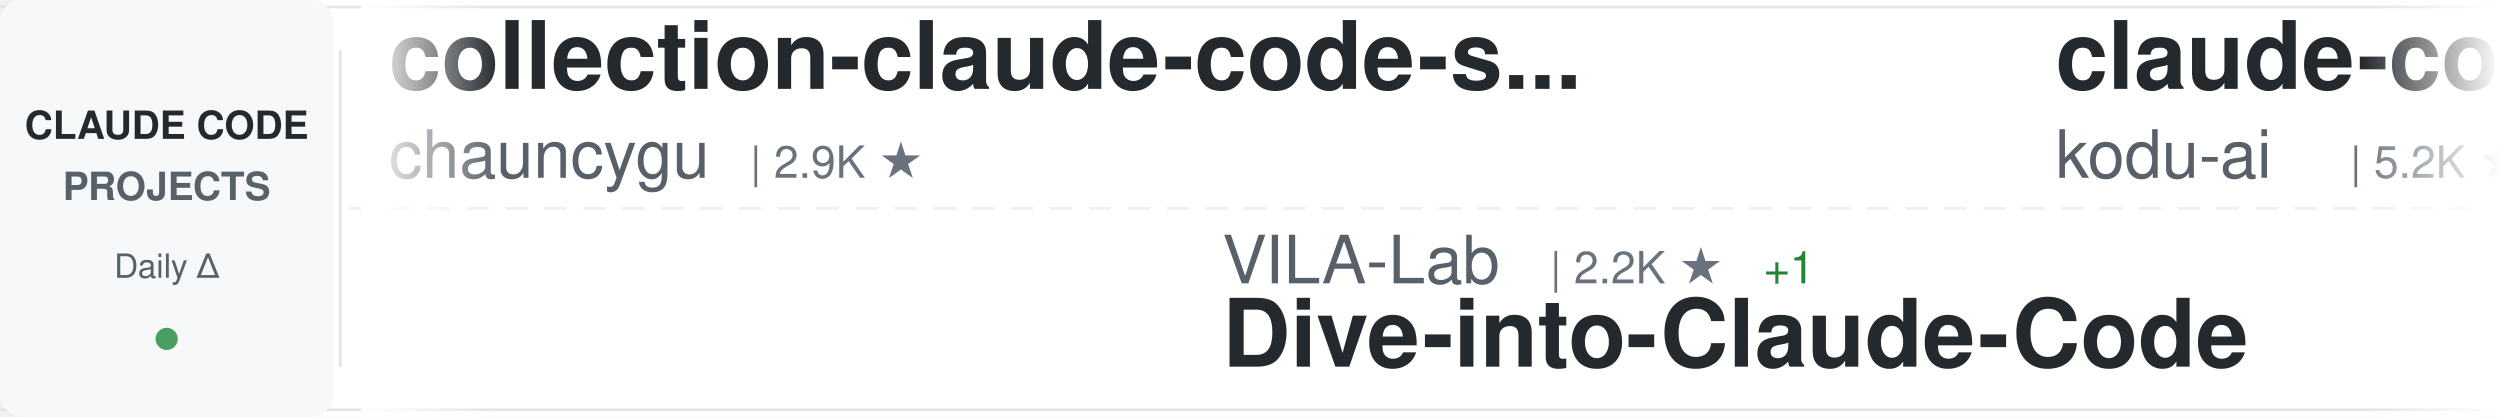
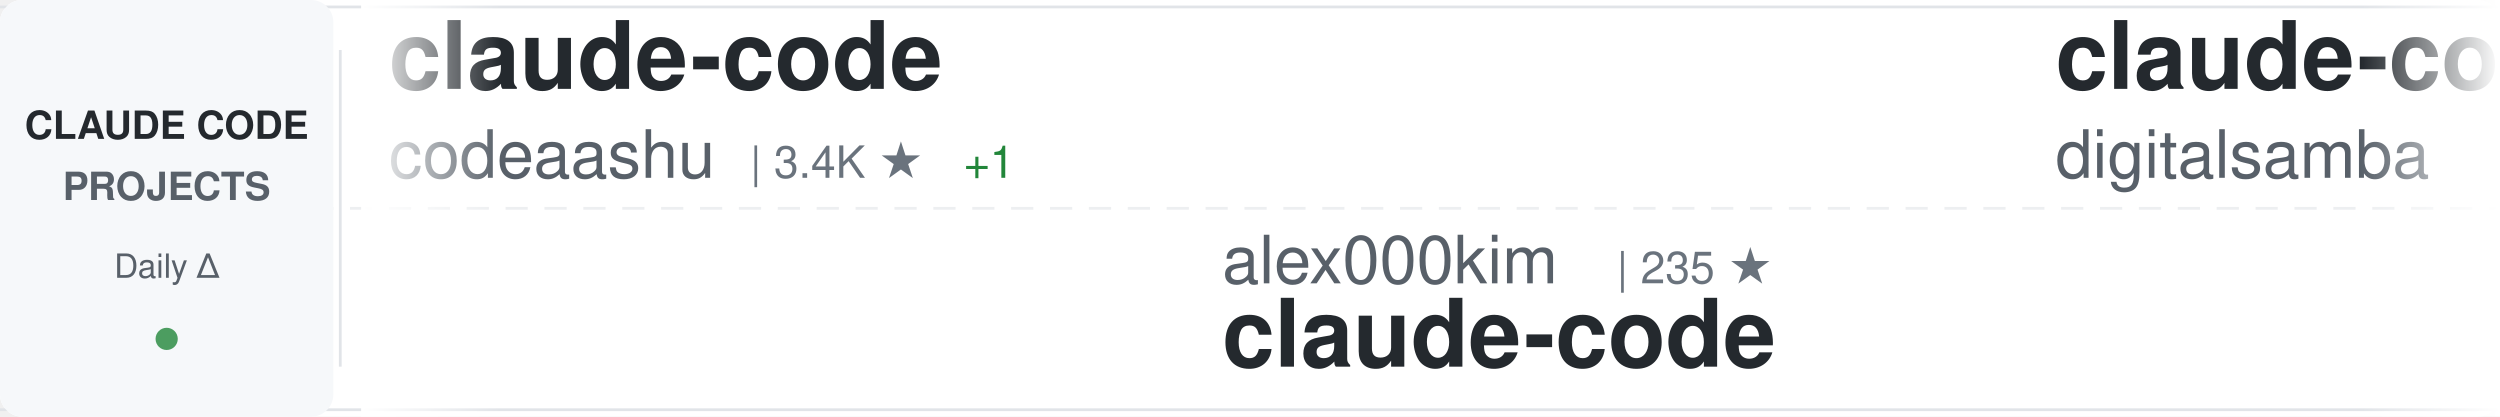
<svg xmlns="http://www.w3.org/2000/svg" width="900" height="150">
  <defs>
    <linearGradient id="awesomeLeftFade" x1="0%" y1="0%" x2="100%" y2="0%">
      <stop offset="0%" style="stop-color:#ffffff;stop-opacity:1" />
      <stop offset="100%" style="stop-color:#ffffff;stop-opacity:0" />
    </linearGradient>
    <linearGradient id="awesomeRightFade" x1="0%" y1="0%" x2="100%" y2="0%">
      <stop offset="0%" style="stop-color:#ffffff;stop-opacity:0" />
      <stop offset="100%" style="stop-color:#ffffff;stop-opacity:1" />
    </linearGradient>
  </defs>
  <rect width="900" height="150" fill="#ffffff" rx="8" />
  <rect x="0" y="2" width="900" height="1" fill="#e1e4e8" />
  <rect x="0" y="147" width="900" height="1" fill="#e1e4e8" />
  <line x1="0" y1="75" x2="900" y2="75" stroke="#e1e4e8" stroke-width="1" stroke-dasharray="8 6" opacity="0.6" />
  <rect x="0" y="0" width="120" height="150" fill="#f6f8fa" rx="8" />
  <text x="60" y="50" font-family="-apple-system, BlinkMacSystemFont, 'Segoe UI', Helvetica, Arial, sans-serif" font-size="14" font-weight="600" fill="#24292e" text-anchor="middle">CLAUDE CODE</text>
  <text x="60" y="72" font-family="-apple-system, BlinkMacSystemFont, 'Segoe UI', Helvetica, Arial, sans-serif" font-size="14" font-weight="600" fill="#586069" text-anchor="middle">PROJECTS</text>
  <text x="60" y="100" font-family="-apple-system, BlinkMacSystemFont, 'Segoe UI', Helvetica, Arial, sans-serif" font-size="12" font-weight="500" fill="#586069" text-anchor="middle">Daily Δ</text>
  <circle cx="60" cy="122" r="4" fill="#22863a" opacity="0.8" />
  <rect x="122" y="18" width="1" height="114" fill="#e1e4e8" />
  <clipPath id="awesomeTickerClip">
    <rect x="130" y="0" width="770" height="150" />
  </clipPath>
  <g clip-path="url(#awesomeTickerClip)">
    <g id="awesomeTickerItems">
      <animateTransform attributeName="transform" attributeType="XML" type="translate" from="0 0" to="-3000 0" dur="54s" repeatCount="indefinite" />
      <g transform="translate(0, 0)">
-         <text x="140" y="32" font-family="-apple-system, BlinkMacSystemFont, 'Segoe UI', Helvetica, Arial, sans-serif" font-size="34" font-weight="600" fill="#24292e">collection-claude-code-s...</text>
-         <text x="140" y="64" font-family="-apple-system, BlinkMacSystemFont, 'Segoe UI', Helvetica, Arial, sans-serif" font-size="24" font-weight="400" fill="#586069">chauncygu</text>
-         <text x="270" y="64" font-family="-apple-system, BlinkMacSystemFont, 'Segoe UI', Helvetica, Arial, sans-serif" font-size="16" font-weight="500" fill="#6a737d">| 2.9K ★</text>
+         <text x="140" y="32" font-family="-apple-system, BlinkMacSystemFont, 'Segoe UI', Helvetica, Arial, sans-serif" font-size="34" font-weight="600" fill="#24292e">claude-code</text>
+         <text x="140" y="64" font-family="-apple-system, BlinkMacSystemFont, 'Segoe UI', Helvetica, Arial, sans-serif" font-size="24" font-weight="400" fill="#586069">codeaashu</text>
+         <text x="270" y="64" font-family="-apple-system, BlinkMacSystemFont, 'Segoe UI', Helvetica, Arial, sans-serif" font-size="16" font-weight="500" fill="#6a737d">| 3.4K ★</text>
+         <text x="347" y="64" font-family="-apple-system, BlinkMacSystemFont, 'Segoe UI', Helvetica, Arial, sans-serif" font-size="16" font-weight="500" fill="#22863a"> +1</text>
      </g>
      <g transform="translate(300, 0)">
-         <text x="140" y="102" font-family="-apple-system, BlinkMacSystemFont, 'Segoe UI', Helvetica, Arial, sans-serif" font-size="24" font-weight="400" fill="#586069">VILA-Lab</text>
-         <text x="258" y="102" font-family="-apple-system, BlinkMacSystemFont, 'Segoe UI', Helvetica, Arial, sans-serif" font-size="16" font-weight="500" fill="#6a737d">| 2.2K ★</text>
-         <text x="335" y="102" font-family="-apple-system, BlinkMacSystemFont, 'Segoe UI', Helvetica, Arial, sans-serif" font-size="16" font-weight="500" fill="#22863a"> +1</text>
-         <text x="140" y="132" font-family="-apple-system, BlinkMacSystemFont, 'Segoe UI', Helvetica, Arial, sans-serif" font-size="34" font-weight="600" fill="#24292e">Dive-into-Claude-Code</text>
+         <text x="140" y="102" font-family="-apple-system, BlinkMacSystemFont, 'Segoe UI', Helvetica, Arial, sans-serif" font-size="24" font-weight="400" fill="#586069">alex000kim</text>
+         <text x="282" y="102" font-family="-apple-system, BlinkMacSystemFont, 'Segoe UI', Helvetica, Arial, sans-serif" font-size="16" font-weight="500" fill="#6a737d">| 235 ★</text>
+         <text x="140" y="132" font-family="-apple-system, BlinkMacSystemFont, 'Segoe UI', Helvetica, Arial, sans-serif" font-size="34" font-weight="600" fill="#24292e">claude-code</text>
      </g>
      <g transform="translate(600, 0)">
-         <text x="140" y="32" font-family="-apple-system, BlinkMacSystemFont, 'Segoe UI', Helvetica, Arial, sans-serif" font-size="34" font-weight="600" fill="#24292e">claude-coder</text>
-         <text x="140" y="64" font-family="-apple-system, BlinkMacSystemFont, 'Segoe UI', Helvetica, Arial, sans-serif" font-size="24" font-weight="400" fill="#586069">kodu-ai</text>
-         <text x="246" y="64" font-family="-apple-system, BlinkMacSystemFont, 'Segoe UI', Helvetica, Arial, sans-serif" font-size="16" font-weight="500" fill="#6a737d">| 5.2K ★</text>
-       </g>
-       <g transform="translate(900, 0)">
-         <text x="140" y="102" font-family="-apple-system, BlinkMacSystemFont, 'Segoe UI', Helvetica, Arial, sans-serif" font-size="24" font-weight="400" fill="#586069">sugyan</text>
-         <text x="234" y="102" font-family="-apple-system, BlinkMacSystemFont, 'Segoe UI', Helvetica, Arial, sans-serif" font-size="16" font-weight="500" fill="#6a737d">| 1.1K ★</text>
-         <text x="140" y="132" font-family="-apple-system, BlinkMacSystemFont, 'Segoe UI', Helvetica, Arial, sans-serif" font-size="34" font-weight="600" fill="#24292e">claude-code-webui</text>
-       </g>
-       <g transform="translate(1200, 0)">
        <text x="140" y="32" font-family="-apple-system, BlinkMacSystemFont, 'Segoe UI', Helvetica, Arial, sans-serif" font-size="34" font-weight="600" fill="#24292e">claude-code-video-toolki...</text>
        <text x="140" y="64" font-family="-apple-system, BlinkMacSystemFont, 'Segoe UI', Helvetica, Arial, sans-serif" font-size="24" font-weight="400" fill="#586069">digitalsamba</text>
        <text x="306" y="64" font-family="-apple-system, BlinkMacSystemFont, 'Segoe UI', Helvetica, Arial, sans-serif" font-size="16" font-weight="500" fill="#6a737d">| 2.6K ★</text>
-         <text x="383" y="64" font-family="-apple-system, BlinkMacSystemFont, 'Segoe UI', Helvetica, Arial, sans-serif" font-size="16" font-weight="500" fill="#22863a"> +7</text>
+         <text x="383" y="64" font-family="-apple-system, BlinkMacSystemFont, 'Segoe UI', Helvetica, Arial, sans-serif" font-size="16" font-weight="500" fill="#22863a"> +6</text>
+       </g>
+       <g transform="translate(900, 0)">
+         <text x="140" y="102" font-family="-apple-system, BlinkMacSystemFont, 'Segoe UI', Helvetica, Arial, sans-serif" font-size="24" font-weight="400" fill="#586069">RishabhK103</text>
+         <text x="294" y="102" font-family="-apple-system, BlinkMacSystemFont, 'Segoe UI', Helvetica, Arial, sans-serif" font-size="16" font-weight="500" fill="#6a737d">| 112 ★</text>
+         <text x="140" y="132" font-family="-apple-system, BlinkMacSystemFont, 'Segoe UI', Helvetica, Arial, sans-serif" font-size="34" font-weight="600" fill="#24292e">claude-code</text>
+       </g>
+       <g transform="translate(1200, 0)">
+         <text x="140" y="32" font-family="-apple-system, BlinkMacSystemFont, 'Segoe UI', Helvetica, Arial, sans-serif" font-size="34" font-weight="600" fill="#24292e">everything-claude-code</text>
+         <text x="140" y="64" font-family="-apple-system, BlinkMacSystemFont, 'Segoe UI', Helvetica, Arial, sans-serif" font-size="24" font-weight="400" fill="#586069">WorldFlowAI</text>
+         <text x="294" y="64" font-family="-apple-system, BlinkMacSystemFont, 'Segoe UI', Helvetica, Arial, sans-serif" font-size="16" font-weight="500" fill="#6a737d">| 6.4K ★</text>
+         <text x="371" y="64" font-family="-apple-system, BlinkMacSystemFont, 'Segoe UI', Helvetica, Arial, sans-serif" font-size="16" font-weight="500" fill="#22863a"> +15</text>
      </g>
      <g transform="translate(1500, 0)">
-         <text x="140" y="102" font-family="-apple-system, BlinkMacSystemFont, 'Segoe UI', Helvetica, Arial, sans-serif" font-size="24" font-weight="400" fill="#586069">hangsman</text>
-         <text x="258" y="102" font-family="-apple-system, BlinkMacSystemFont, 'Segoe UI', Helvetica, Arial, sans-serif" font-size="16" font-weight="500" fill="#6a737d">| 799 ★</text>
+         <text x="140" y="102" font-family="-apple-system, BlinkMacSystemFont, 'Segoe UI', Helvetica, Arial, sans-serif" font-size="24" font-weight="400" fill="#586069">AprilNEA</text>
+         <text x="258" y="102" font-family="-apple-system, BlinkMacSystemFont, 'Segoe UI', Helvetica, Arial, sans-serif" font-size="16" font-weight="500" fill="#6a737d">| 393 ★</text>
        <text x="140" y="132" font-family="-apple-system, BlinkMacSystemFont, 'Segoe UI', Helvetica, Arial, sans-serif" font-size="34" font-weight="600" fill="#24292e">claude-code-source</text>
      </g>
      <g transform="translate(1800, 0)">
-         <text x="140" y="32" font-family="-apple-system, BlinkMacSystemFont, 'Segoe UI', Helvetica, Arial, sans-serif" font-size="34" font-weight="600" fill="#24292e">ClaudeCodeAgents</text>
-         <text x="140" y="64" font-family="-apple-system, BlinkMacSystemFont, 'Segoe UI', Helvetica, Arial, sans-serif" font-size="24" font-weight="400" fill="#586069">darcyegb</text>
-         <text x="258" y="64" font-family="-apple-system, BlinkMacSystemFont, 'Segoe UI', Helvetica, Arial, sans-serif" font-size="16" font-weight="500" fill="#6a737d">| 780 ★</text>
+         <text x="140" y="32" font-family="-apple-system, BlinkMacSystemFont, 'Segoe UI', Helvetica, Arial, sans-serif" font-size="34" font-weight="600" fill="#24292e">Dive-into-Claude-Code</text>
+         <text x="140" y="64" font-family="-apple-system, BlinkMacSystemFont, 'Segoe UI', Helvetica, Arial, sans-serif" font-size="24" font-weight="400" fill="#586069">VILA-Lab</text>
+         <text x="258" y="64" font-family="-apple-system, BlinkMacSystemFont, 'Segoe UI', Helvetica, Arial, sans-serif" font-size="16" font-weight="500" fill="#6a737d">| 2.2K ★</text>
      </g>
      <g transform="translate(2100, 0)">
-         <text x="140" y="102" font-family="-apple-system, BlinkMacSystemFont, 'Segoe UI', Helvetica, Arial, sans-serif" font-size="24" font-weight="400" fill="#586069">multica-ai</text>
-         <text x="282" y="102" font-family="-apple-system, BlinkMacSystemFont, 'Segoe UI', Helvetica, Arial, sans-serif" font-size="16" font-weight="500" fill="#6a737d">| 233.3K ★</text>
-         <text x="377" y="102" font-family="-apple-system, BlinkMacSystemFont, 'Segoe UI', Helvetica, Arial, sans-serif" font-size="16" font-weight="500" fill="#22863a"> +233.3K</text>
-         <text x="140" y="132" font-family="-apple-system, BlinkMacSystemFont, 'Segoe UI', Helvetica, Arial, sans-serif" font-size="34" font-weight="600" fill="#24292e">andrej-karpathy-skills</text>
+         <text x="140" y="102" font-family="-apple-system, BlinkMacSystemFont, 'Segoe UI', Helvetica, Arial, sans-serif" font-size="24" font-weight="400" fill="#586069">repowise-dev</text>
+         <text x="306" y="102" font-family="-apple-system, BlinkMacSystemFont, 'Segoe UI', Helvetica, Arial, sans-serif" font-size="16" font-weight="500" fill="#6a737d">| 1.2K ★</text>
+         <text x="140" y="132" font-family="-apple-system, BlinkMacSystemFont, 'Segoe UI', Helvetica, Arial, sans-serif" font-size="34" font-weight="600" fill="#24292e">claude-code-prompts</text>
      </g>
      <g transform="translate(2400, 0)">
-         <text x="140" y="32" font-family="-apple-system, BlinkMacSystemFont, 'Segoe UI', Helvetica, Arial, sans-serif" font-size="34" font-weight="600" fill="#24292e">claude-code-source</text>
-         <text x="140" y="64" font-family="-apple-system, BlinkMacSystemFont, 'Segoe UI', Helvetica, Arial, sans-serif" font-size="24" font-weight="400" fill="#586069">JrCx7scC</text>
-         <text x="258" y="64" font-family="-apple-system, BlinkMacSystemFont, 'Segoe UI', Helvetica, Arial, sans-serif" font-size="16" font-weight="500" fill="#6a737d">| 377 ★</text>
+         <text x="140" y="32" font-family="-apple-system, BlinkMacSystemFont, 'Segoe UI', Helvetica, Arial, sans-serif" font-size="34" font-weight="600" fill="#24292e">claude-code-guide</text>
+         <text x="140" y="64" font-family="-apple-system, BlinkMacSystemFont, 'Segoe UI', Helvetica, Arial, sans-serif" font-size="24" font-weight="400" fill="#586069">Cranot</text>
+         <text x="234" y="64" font-family="-apple-system, BlinkMacSystemFont, 'Segoe UI', Helvetica, Arial, sans-serif" font-size="16" font-weight="500" fill="#6a737d">| 2.9K ★</text>
      </g>
      <g transform="translate(2700, 0)">
-         <text x="140" y="102" font-family="-apple-system, BlinkMacSystemFont, 'Segoe UI', Helvetica, Arial, sans-serif" font-size="24" font-weight="400" fill="#586069">shanraisshan</text>
-         <text x="306" y="102" font-family="-apple-system, BlinkMacSystemFont, 'Segoe UI', Helvetica, Arial, sans-serif" font-size="16" font-weight="500" fill="#6a737d">| 69.1K ★</text>
-         <text x="392" y="102" font-family="-apple-system, BlinkMacSystemFont, 'Segoe UI', Helvetica, Arial, sans-serif" font-size="16" font-weight="500" fill="#22863a"> +9</text>
-         <text x="140" y="132" font-family="-apple-system, BlinkMacSystemFont, 'Segoe UI', Helvetica, Arial, sans-serif" font-size="34" font-weight="600" fill="#24292e">claude-code-best-practic...</text>
+         <text x="140" y="102" font-family="-apple-system, BlinkMacSystemFont, 'Segoe UI', Helvetica, Arial, sans-serif" font-size="24" font-weight="400" fill="#586069">wanshuiyin</text>
+         <text x="282" y="102" font-family="-apple-system, BlinkMacSystemFont, 'Segoe UI', Helvetica, Arial, sans-serif" font-size="16" font-weight="500" fill="#6a737d">| 19.2K ★</text>
+         <text x="368" y="102" font-family="-apple-system, BlinkMacSystemFont, 'Segoe UI', Helvetica, Arial, sans-serif" font-size="16" font-weight="500" fill="#22863a"> +13</text>
+         <text x="140" y="132" font-family="-apple-system, BlinkMacSystemFont, 'Segoe UI', Helvetica, Arial, sans-serif" font-size="34" font-weight="600" fill="#24292e">Auto-claude-code-researc...</text>
      </g>
      <g transform="translate(3000, 0)">
-         <text x="140" y="32" font-family="-apple-system, BlinkMacSystemFont, 'Segoe UI', Helvetica, Arial, sans-serif" font-size="34" font-weight="600" fill="#24292e">collection-claude-code-s...</text>
-         <text x="140" y="64" font-family="-apple-system, BlinkMacSystemFont, 'Segoe UI', Helvetica, Arial, sans-serif" font-size="24" font-weight="400" fill="#586069">chauncygu</text>
-         <text x="270" y="64" font-family="-apple-system, BlinkMacSystemFont, 'Segoe UI', Helvetica, Arial, sans-serif" font-size="16" font-weight="500" fill="#6a737d">| 2.9K ★</text>
+         <text x="140" y="32" font-family="-apple-system, BlinkMacSystemFont, 'Segoe UI', Helvetica, Arial, sans-serif" font-size="34" font-weight="600" fill="#24292e">claude-code</text>
+         <text x="140" y="64" font-family="-apple-system, BlinkMacSystemFont, 'Segoe UI', Helvetica, Arial, sans-serif" font-size="24" font-weight="400" fill="#586069">codeaashu</text>
+         <text x="270" y="64" font-family="-apple-system, BlinkMacSystemFont, 'Segoe UI', Helvetica, Arial, sans-serif" font-size="16" font-weight="500" fill="#6a737d">| 3.4K ★</text>
+         <text x="347" y="64" font-family="-apple-system, BlinkMacSystemFont, 'Segoe UI', Helvetica, Arial, sans-serif" font-size="16" font-weight="500" fill="#22863a"> +1</text>
      </g>
      <g transform="translate(3300, 0)">
-         <text x="140" y="102" font-family="-apple-system, BlinkMacSystemFont, 'Segoe UI', Helvetica, Arial, sans-serif" font-size="24" font-weight="400" fill="#586069">VILA-Lab</text>
-         <text x="258" y="102" font-family="-apple-system, BlinkMacSystemFont, 'Segoe UI', Helvetica, Arial, sans-serif" font-size="16" font-weight="500" fill="#6a737d">| 2.2K ★</text>
-         <text x="335" y="102" font-family="-apple-system, BlinkMacSystemFont, 'Segoe UI', Helvetica, Arial, sans-serif" font-size="16" font-weight="500" fill="#22863a"> +1</text>
-         <text x="140" y="132" font-family="-apple-system, BlinkMacSystemFont, 'Segoe UI', Helvetica, Arial, sans-serif" font-size="34" font-weight="600" fill="#24292e">Dive-into-Claude-Code</text>
+         <text x="140" y="102" font-family="-apple-system, BlinkMacSystemFont, 'Segoe UI', Helvetica, Arial, sans-serif" font-size="24" font-weight="400" fill="#586069">alex000kim</text>
+         <text x="282" y="102" font-family="-apple-system, BlinkMacSystemFont, 'Segoe UI', Helvetica, Arial, sans-serif" font-size="16" font-weight="500" fill="#6a737d">| 235 ★</text>
+         <text x="140" y="132" font-family="-apple-system, BlinkMacSystemFont, 'Segoe UI', Helvetica, Arial, sans-serif" font-size="34" font-weight="600" fill="#24292e">claude-code</text>
      </g>
      <g transform="translate(3600, 0)">
-         <text x="140" y="32" font-family="-apple-system, BlinkMacSystemFont, 'Segoe UI', Helvetica, Arial, sans-serif" font-size="34" font-weight="600" fill="#24292e">claude-coder</text>
-         <text x="140" y="64" font-family="-apple-system, BlinkMacSystemFont, 'Segoe UI', Helvetica, Arial, sans-serif" font-size="24" font-weight="400" fill="#586069">kodu-ai</text>
-         <text x="246" y="64" font-family="-apple-system, BlinkMacSystemFont, 'Segoe UI', Helvetica, Arial, sans-serif" font-size="16" font-weight="500" fill="#6a737d">| 5.2K ★</text>
+         <text x="140" y="32" font-family="-apple-system, BlinkMacSystemFont, 'Segoe UI', Helvetica, Arial, sans-serif" font-size="34" font-weight="600" fill="#24292e">claude-code-video-toolki...</text>
+         <text x="140" y="64" font-family="-apple-system, BlinkMacSystemFont, 'Segoe UI', Helvetica, Arial, sans-serif" font-size="24" font-weight="400" fill="#586069">digitalsamba</text>
+         <text x="306" y="64" font-family="-apple-system, BlinkMacSystemFont, 'Segoe UI', Helvetica, Arial, sans-serif" font-size="16" font-weight="500" fill="#6a737d">| 2.6K ★</text>
+         <text x="383" y="64" font-family="-apple-system, BlinkMacSystemFont, 'Segoe UI', Helvetica, Arial, sans-serif" font-size="16" font-weight="500" fill="#22863a"> +6</text>
      </g>
      <g transform="translate(3900, 0)">
-         <text x="140" y="102" font-family="-apple-system, BlinkMacSystemFont, 'Segoe UI', Helvetica, Arial, sans-serif" font-size="24" font-weight="400" fill="#586069">sugyan</text>
-         <text x="234" y="102" font-family="-apple-system, BlinkMacSystemFont, 'Segoe UI', Helvetica, Arial, sans-serif" font-size="16" font-weight="500" fill="#6a737d">| 1.1K ★</text>
-         <text x="140" y="132" font-family="-apple-system, BlinkMacSystemFont, 'Segoe UI', Helvetica, Arial, sans-serif" font-size="34" font-weight="600" fill="#24292e">claude-code-webui</text>
+         <text x="140" y="102" font-family="-apple-system, BlinkMacSystemFont, 'Segoe UI', Helvetica, Arial, sans-serif" font-size="24" font-weight="400" fill="#586069">RishabhK103</text>
+         <text x="294" y="102" font-family="-apple-system, BlinkMacSystemFont, 'Segoe UI', Helvetica, Arial, sans-serif" font-size="16" font-weight="500" fill="#6a737d">| 112 ★</text>
+         <text x="140" y="132" font-family="-apple-system, BlinkMacSystemFont, 'Segoe UI', Helvetica, Arial, sans-serif" font-size="34" font-weight="600" fill="#24292e">claude-code</text>
      </g>
    </g>
  </g>
  <rect x="130" y="0" width="50" height="150" fill="url(#awesomeLeftFade)" />
  <rect x="850" y="0" width="50" height="150" fill="url(#awesomeRightFade)" />
</svg>
